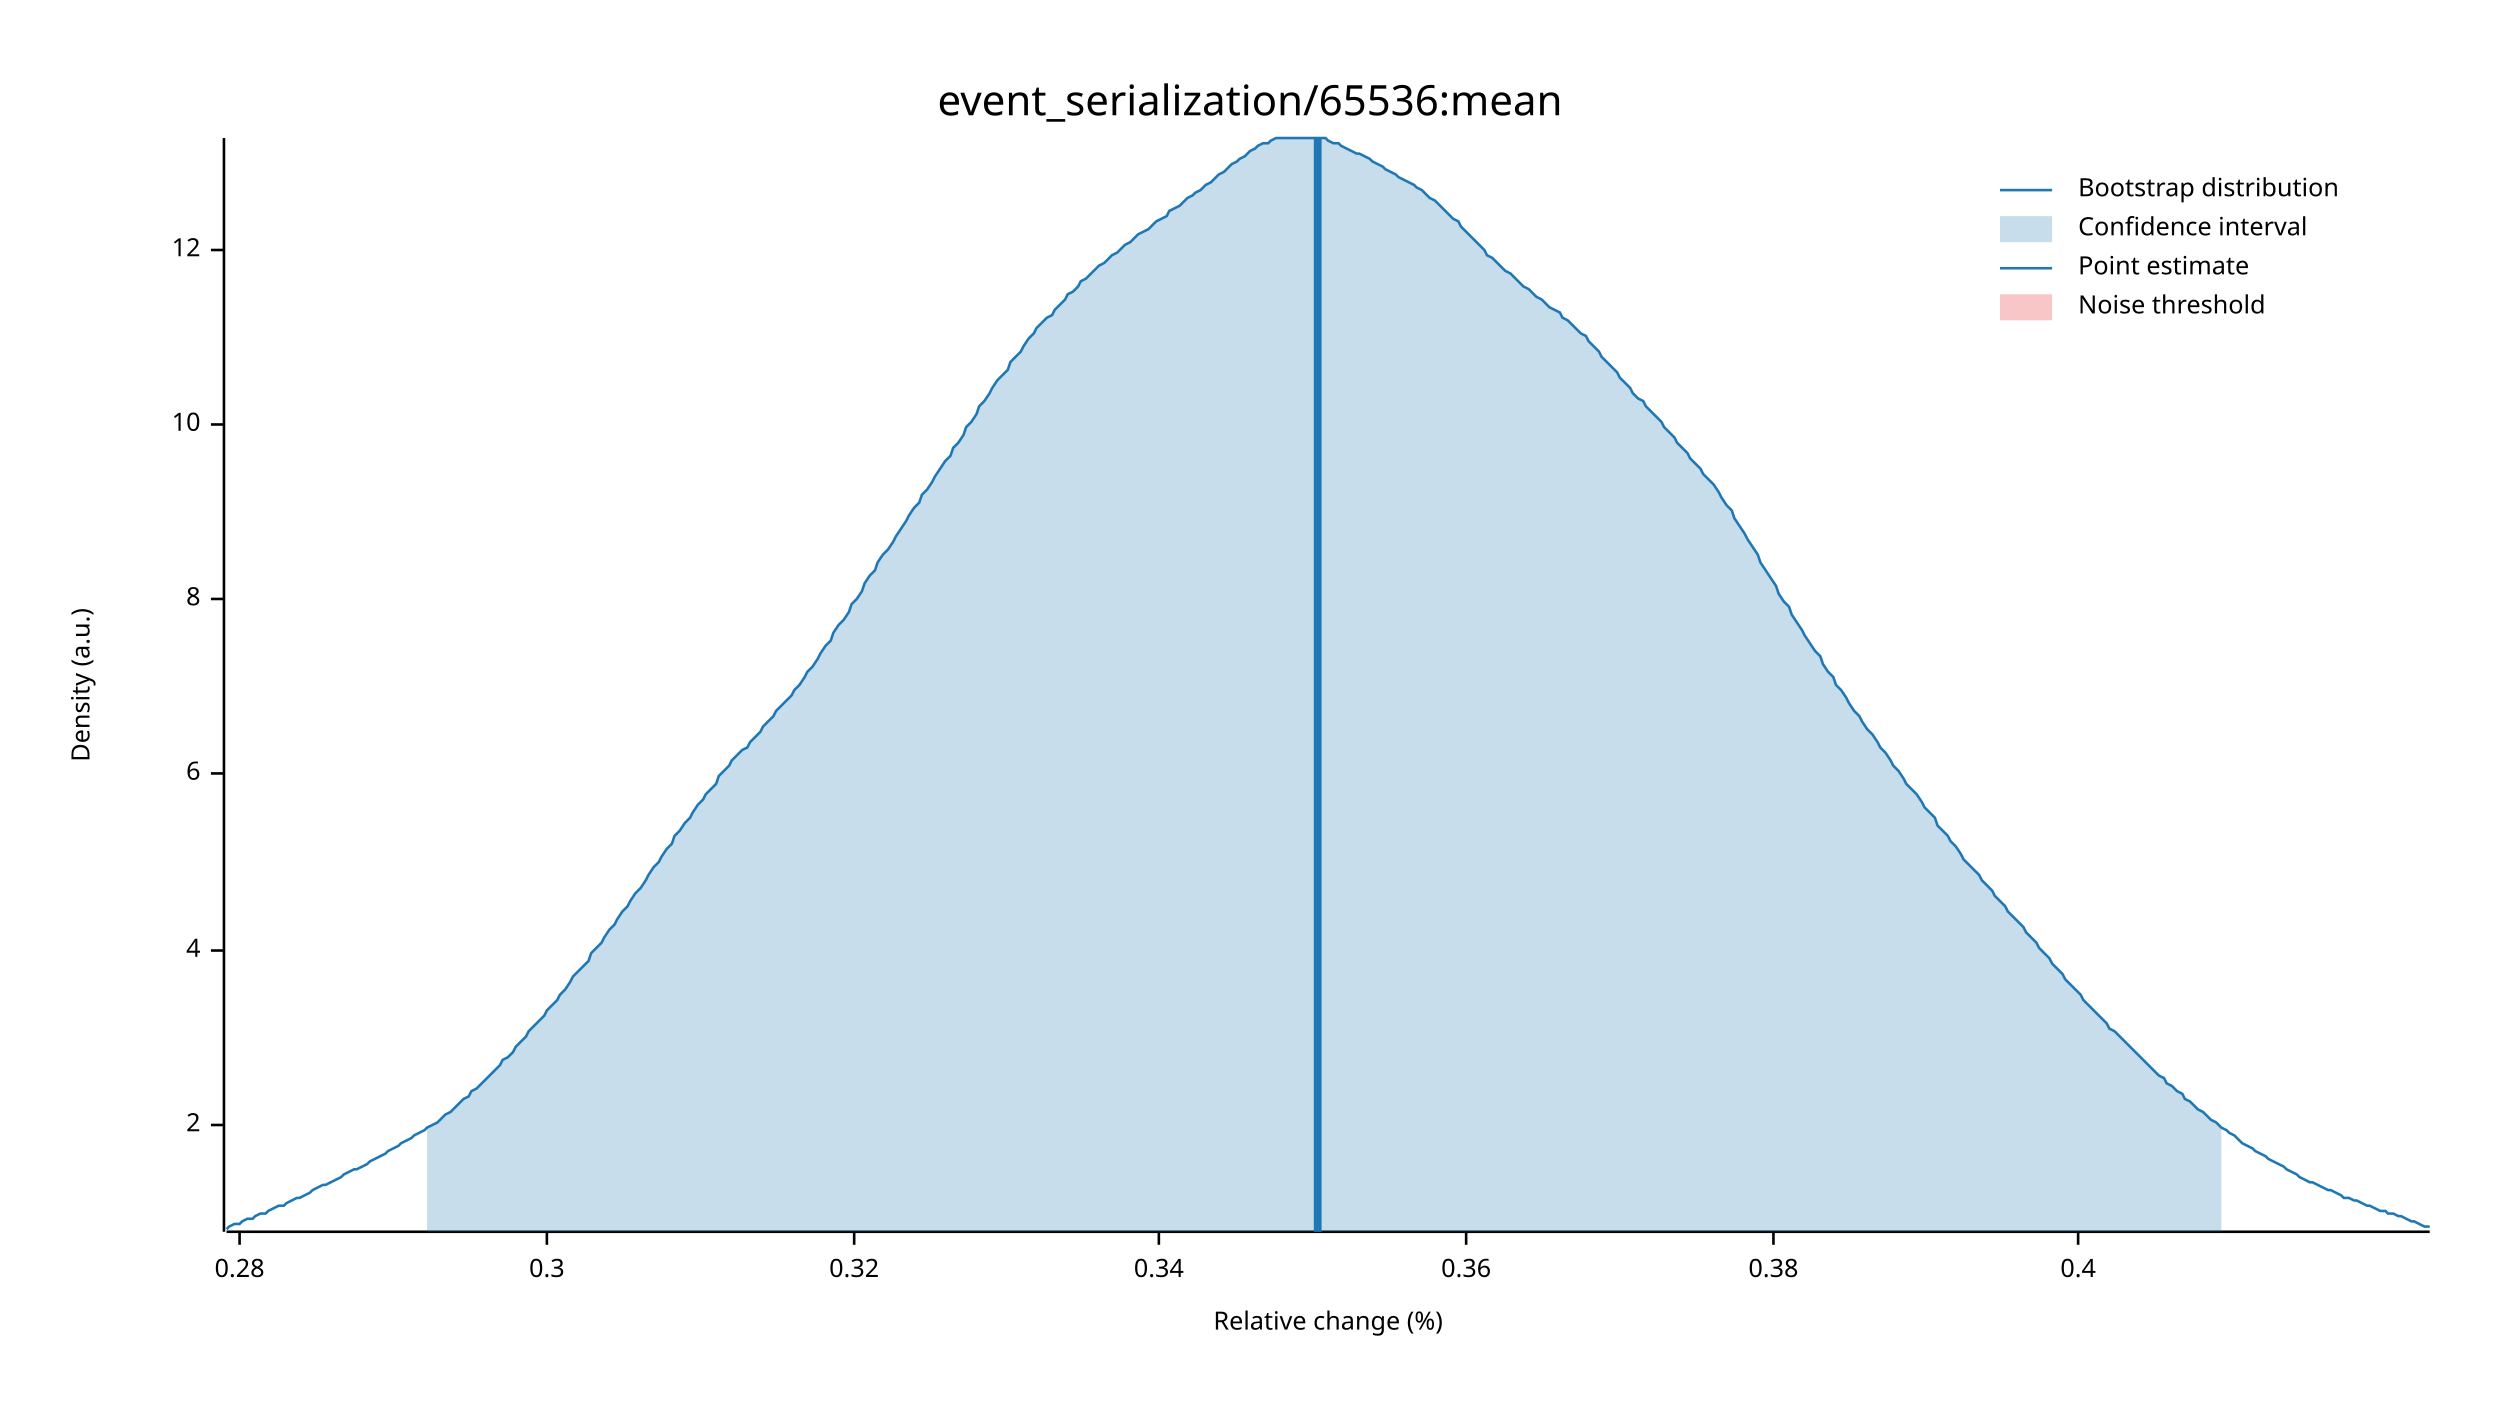
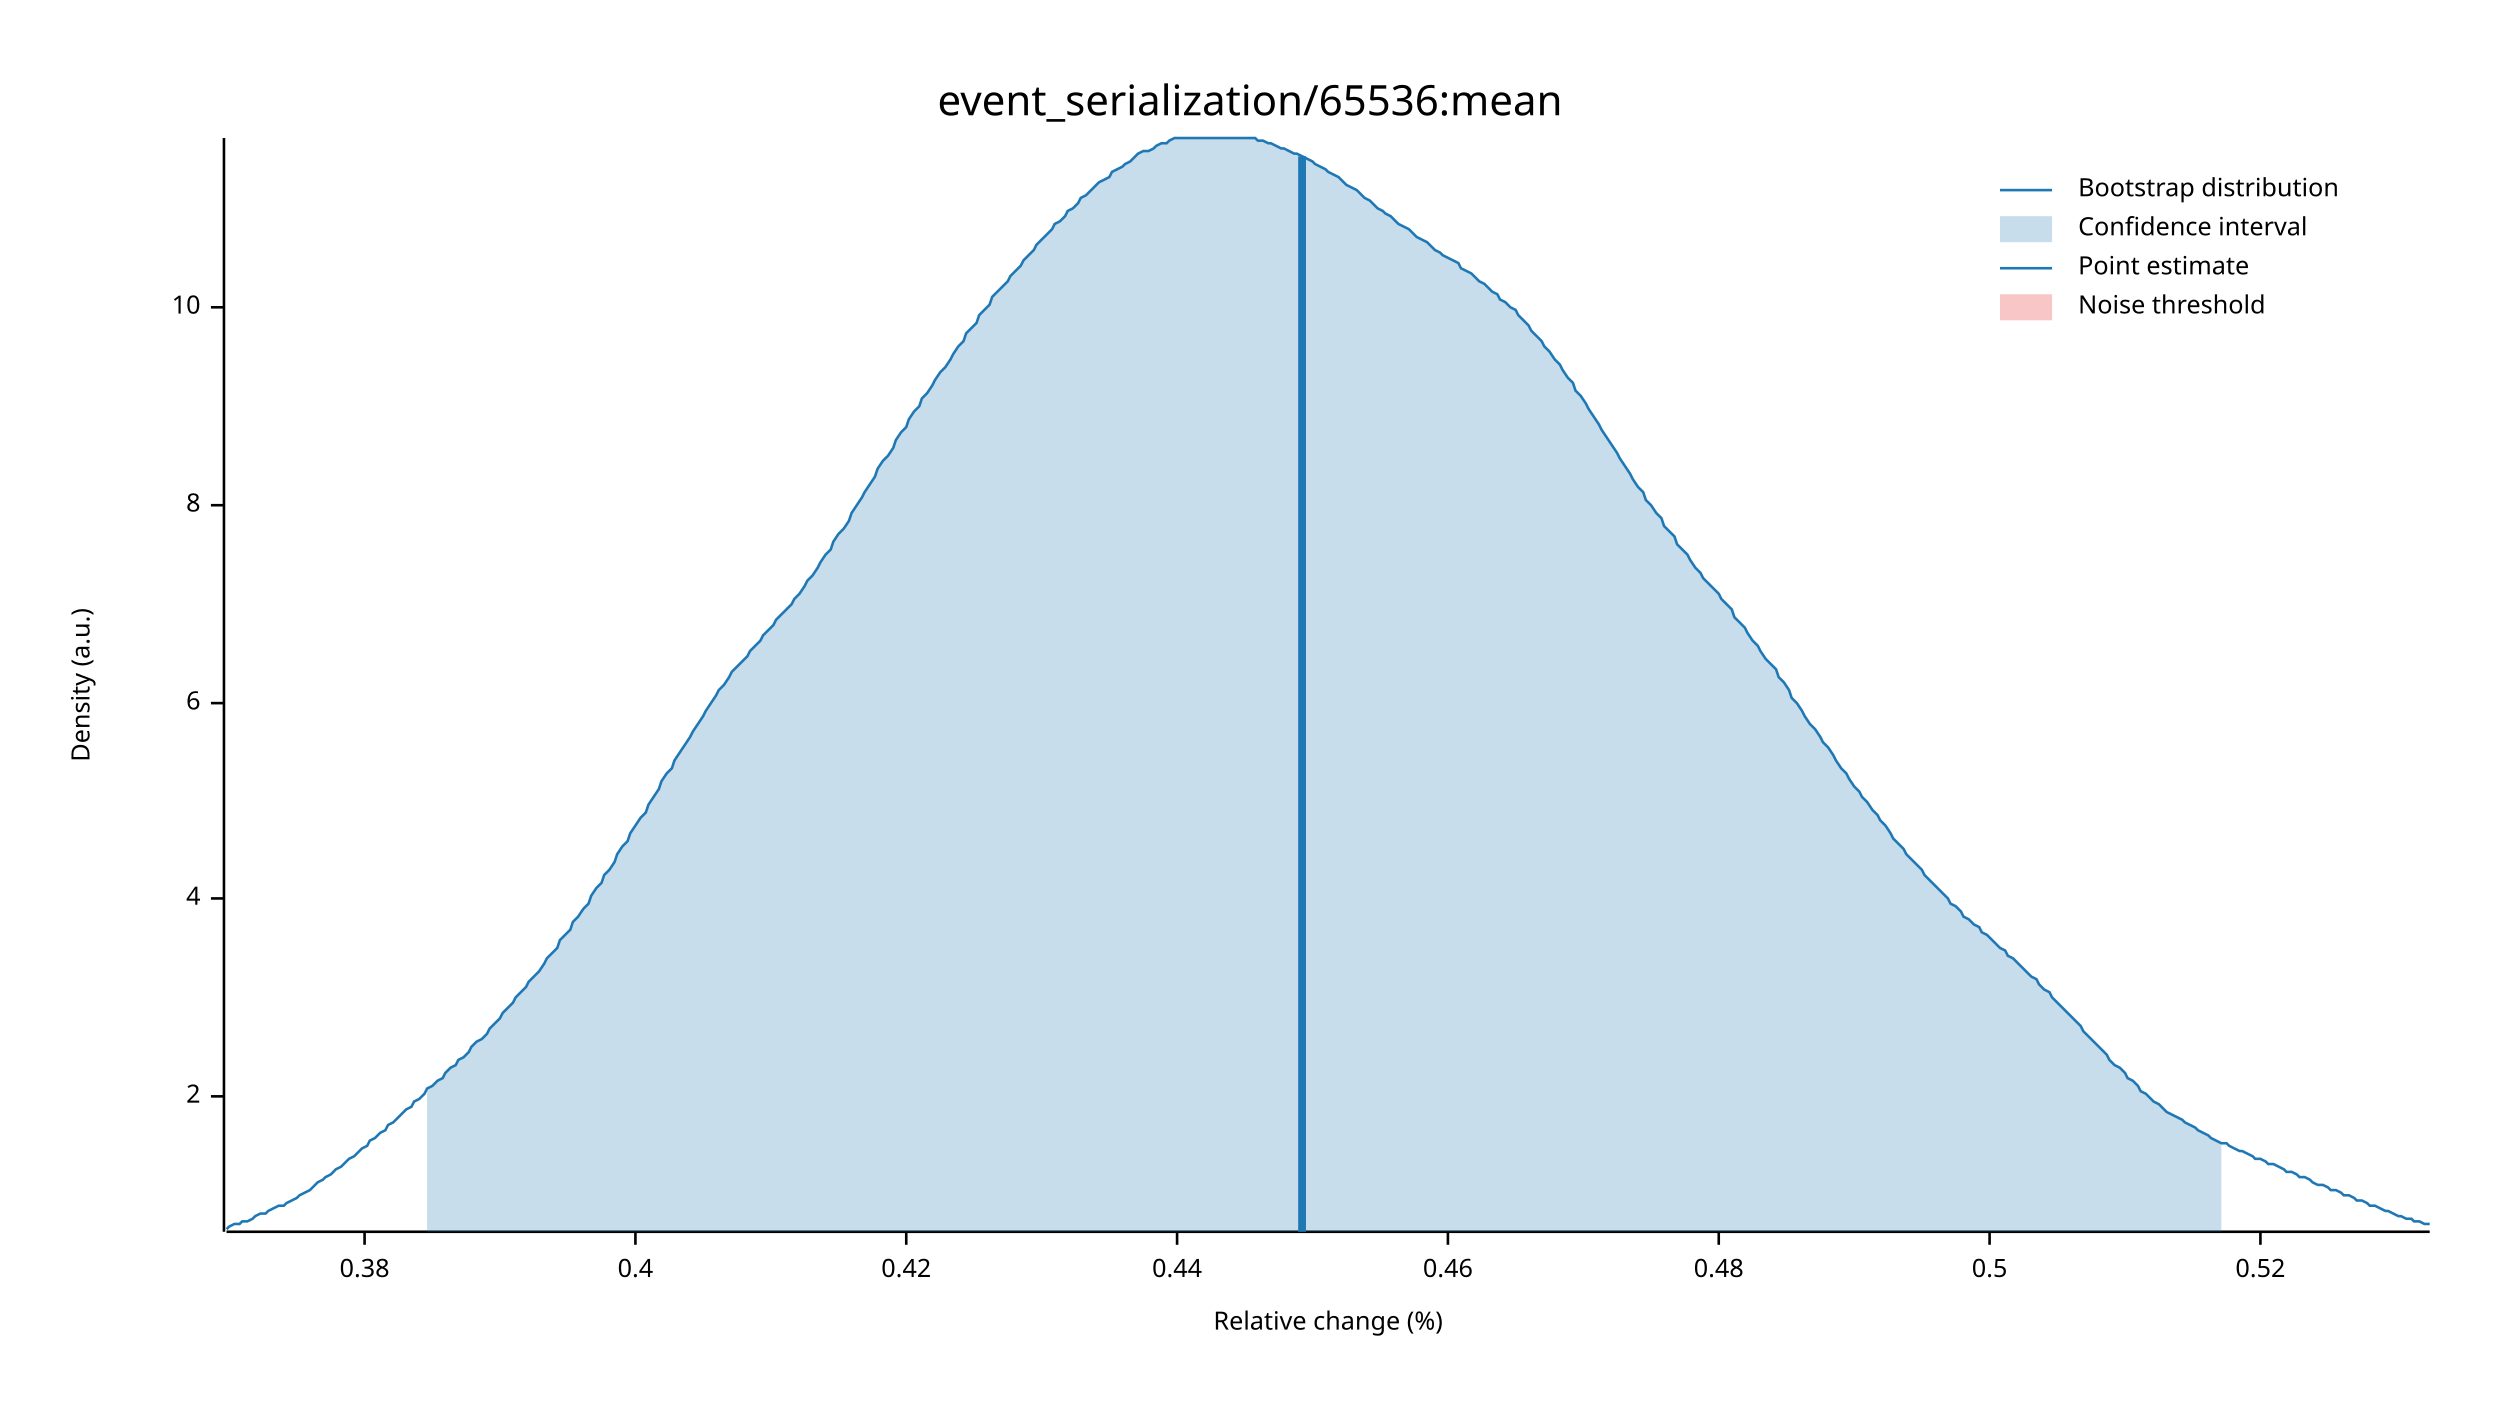
<svg xmlns="http://www.w3.org/2000/svg" width="960" height="540" viewBox="0 0 960 540">
  <text x="480" y="32" dy="0.76em" text-anchor="middle" font-family="sans-serif" font-size="16.129" opacity="1" fill="#000000">
event_serialization/65536:mean
</text>
  <text x="27" y="263" dy="0.76em" text-anchor="middle" font-family="sans-serif" font-size="9.677" opacity="1" fill="#000000" transform="rotate(270, 27, 263)">
Density (a.u.)
</text>
  <text x="510" y="513" dy="-0.5ex" text-anchor="middle" font-family="sans-serif" font-size="9.677" opacity="1" fill="#000000">
Relative change (%)
</text>
  <polyline fill="none" opacity="1" stroke="#000000" stroke-width="1" points="86,53 86,473 " />
-   <text x="77" y="432" dy="0.5ex" text-anchor="end" font-family="sans-serif" font-size="9.677" opacity="1" fill="#000000">
+   <text x="77" y="421" dy="0.5ex" text-anchor="end" font-family="sans-serif" font-size="9.677" opacity="1" fill="#000000">
2
</text>
-   <polyline fill="none" opacity="1" stroke="#000000" stroke-width="1" points="81,432 86,432 " />
-   <text x="77" y="365" dy="0.5ex" text-anchor="end" font-family="sans-serif" font-size="9.677" opacity="1" fill="#000000">
+   <polyline fill="none" opacity="1" stroke="#000000" stroke-width="1" points="81,421 86,421 " />
+   <text x="77" y="345" dy="0.5ex" text-anchor="end" font-family="sans-serif" font-size="9.677" opacity="1" fill="#000000">
4
</text>
-   <polyline fill="none" opacity="1" stroke="#000000" stroke-width="1" points="81,365 86,365 " />
-   <text x="77" y="297" dy="0.5ex" text-anchor="end" font-family="sans-serif" font-size="9.677" opacity="1" fill="#000000">
+   <polyline fill="none" opacity="1" stroke="#000000" stroke-width="1" points="81,345 86,345 " />
+   <text x="77" y="270" dy="0.5ex" text-anchor="end" font-family="sans-serif" font-size="9.677" opacity="1" fill="#000000">
6
</text>
-   <polyline fill="none" opacity="1" stroke="#000000" stroke-width="1" points="81,297 86,297 " />
-   <text x="77" y="230" dy="0.5ex" text-anchor="end" font-family="sans-serif" font-size="9.677" opacity="1" fill="#000000">
+   <polyline fill="none" opacity="1" stroke="#000000" stroke-width="1" points="81,270 86,270 " />
+   <text x="77" y="194" dy="0.5ex" text-anchor="end" font-family="sans-serif" font-size="9.677" opacity="1" fill="#000000">
8
</text>
-   <polyline fill="none" opacity="1" stroke="#000000" stroke-width="1" points="81,230 86,230 " />
-   <text x="77" y="163" dy="0.5ex" text-anchor="end" font-family="sans-serif" font-size="9.677" opacity="1" fill="#000000">
+   <polyline fill="none" opacity="1" stroke="#000000" stroke-width="1" points="81,194 86,194 " />
+   <text x="77" y="118" dy="0.5ex" text-anchor="end" font-family="sans-serif" font-size="9.677" opacity="1" fill="#000000">
10
</text>
-   <polyline fill="none" opacity="1" stroke="#000000" stroke-width="1" points="81,163 86,163 " />
-   <text x="77" y="96" dy="0.5ex" text-anchor="end" font-family="sans-serif" font-size="9.677" opacity="1" fill="#000000">
- 12
- </text>
-   <polyline fill="none" opacity="1" stroke="#000000" stroke-width="1" points="81,96 86,96 " />
+   <polyline fill="none" opacity="1" stroke="#000000" stroke-width="1" points="81,118 86,118 " />
  <polyline fill="none" opacity="1" stroke="#000000" stroke-width="1" points="87,473 933,473 " />
-   <text x="92" y="483" dy="0.76em" text-anchor="middle" font-family="sans-serif" font-size="9.677" opacity="1" fill="#000000">
- 0.28
- </text>
-   <polyline fill="none" opacity="1" stroke="#000000" stroke-width="1" points="92,473 92,478 " />
-   <text x="210" y="483" dy="0.76em" text-anchor="middle" font-family="sans-serif" font-size="9.677" opacity="1" fill="#000000">
- 0.3
- </text>
-   <polyline fill="none" opacity="1" stroke="#000000" stroke-width="1" points="210,473 210,478 " />
-   <text x="328" y="483" dy="0.76em" text-anchor="middle" font-family="sans-serif" font-size="9.677" opacity="1" fill="#000000">
- 0.32
- </text>
-   <polyline fill="none" opacity="1" stroke="#000000" stroke-width="1" points="328,473 328,478 " />
-   <text x="445" y="483" dy="0.76em" text-anchor="middle" font-family="sans-serif" font-size="9.677" opacity="1" fill="#000000">
- 0.34
- </text>
-   <polyline fill="none" opacity="1" stroke="#000000" stroke-width="1" points="445,473 445,478 " />
-   <text x="563" y="483" dy="0.76em" text-anchor="middle" font-family="sans-serif" font-size="9.677" opacity="1" fill="#000000">
- 0.36
- </text>
-   <polyline fill="none" opacity="1" stroke="#000000" stroke-width="1" points="563,473 563,478 " />
-   <text x="681" y="483" dy="0.76em" text-anchor="middle" font-family="sans-serif" font-size="9.677" opacity="1" fill="#000000">
+   <text x="140" y="483" dy="0.76em" text-anchor="middle" font-family="sans-serif" font-size="9.677" opacity="1" fill="#000000">
0.38
</text>
-   <polyline fill="none" opacity="1" stroke="#000000" stroke-width="1" points="681,473 681,478 " />
-   <text x="798" y="483" dy="0.76em" text-anchor="middle" font-family="sans-serif" font-size="9.677" opacity="1" fill="#000000">
+   <polyline fill="none" opacity="1" stroke="#000000" stroke-width="1" points="140,473 140,478 " />
+   <text x="244" y="483" dy="0.76em" text-anchor="middle" font-family="sans-serif" font-size="9.677" opacity="1" fill="#000000">
0.4
</text>
-   <polyline fill="none" opacity="1" stroke="#000000" stroke-width="1" points="798,473 798,478 " />
-   <polyline fill="none" opacity="1" stroke="#1F78B4" stroke-width="1" points="87,472 88,471 90,470 92,470 93,469 95,468 97,468 98,467 100,466 102,466 103,465 105,464 107,463 109,463 110,462 112,461 114,460 115,460 117,459 119,458 120,457 122,456 124,455 125,455 127,454 129,453 131,452 132,451 134,450 136,449 137,449 139,448 141,447 142,446 144,445 146,444 148,443 149,442 151,441 153,440 154,439 156,438 158,437 159,436 161,435 163,434 164,433 166,432 168,431 170,429 171,428 173,427 175,425 176,424 178,422 180,421 181,419 183,418 185,416 187,414 188,413 190,411 192,409 193,407 195,406 197,404 198,402 200,400 202,398 203,396 205,394 207,392 209,390 210,388 212,386 214,384 215,382 217,380 219,377 220,375 222,373 224,371 226,369 227,366 229,364 231,362 232,360 234,357 236,355 237,353 239,350 241,348 242,346 244,343 246,341 248,338 249,336 251,333 253,331 254,329 256,326 258,324 259,321 261,319 263,316 265,314 266,312 268,309 270,307 271,305 273,303 275,301 276,298 278,296 280,294 281,292 283,290 285,288 287,287 288,285 290,283 292,281 293,279 295,277 297,275 298,273 300,271 302,269 304,267 305,265 307,263 309,260 310,258 312,256 314,253 315,251 317,248 319,246 320,243 322,240 324,238 326,235 327,232 329,230 331,227 332,224 334,221 336,219 337,216 339,213 341,211 343,208 344,206 346,203 348,200 349,198 351,195 353,193 354,190 356,188 358,185 359,183 361,180 363,177 365,175 366,172 368,170 370,167 371,164 373,162 375,159 376,156 378,154 380,151 381,149 383,146 385,144 387,142 388,139 390,137 392,135 393,133 395,130 397,128 398,126 400,124 402,122 404,121 405,119 407,117 409,115 410,113 412,112 414,110 415,108 417,107 419,105 420,104 422,102 424,101 426,99 427,98 429,97 431,95 432,94 434,93 436,91 437,90 439,89 441,88 443,86 444,85 446,84 448,83 449,81 451,80 453,79 454,78 456,76 458,75 459,74 461,73 463,71 465,70 466,69 468,67 470,66 471,65 473,63 475,62 476,61 478,60 480,58 482,57 483,56 485,55 487,55 488,54 490,53 492,53 493,53 495,53 497,53 498,53 500,53 502,53 504,53 505,53 507,53 509,53 510,54 512,55 514,55 515,56 517,57 519,58 521,59 522,59 524,60 526,61 527,62 529,63 531,64 532,65 534,66 536,67 537,68 539,69 541,70 543,71 544,72 546,73 548,75 549,76 551,77 553,79 554,80 556,82 558,84 560,85 561,87 563,89 565,91 566,92 568,94 570,96 571,98 573,99 575,101 576,102 578,104 580,105 582,107 583,108 585,110 587,111 588,112 590,114 592,115 593,116 595,118 597,119 599,120 600,122 602,123 604,125 605,126 607,128 609,129 610,131 612,133 614,135 615,137 617,139 619,141 621,143 622,145 624,147 626,149 627,151 629,153 631,154 632,156 634,158 636,160 638,162 639,164 641,166 643,168 644,170 646,172 648,174 649,176 651,178 653,180 654,182 656,184 658,186 660,189 661,191 663,194 665,196 666,199 668,202 670,205 671,207 673,210 675,213 676,216 678,219 680,222 682,225 683,228 685,231 687,233 688,236 690,239 692,242 693,244 695,247 697,250 699,252 700,255 702,258 704,260 705,263 707,265 709,268 710,270 712,273 714,275 715,277 717,280 719,282 721,285 722,287 724,289 726,292 727,294 729,296 731,299 732,301 734,303 736,305 738,308 739,310 741,312 743,314 744,317 746,319 748,321 749,323 751,325 753,328 754,330 756,332 758,334 760,336 761,338 763,340 765,342 766,344 768,346 770,348 771,350 773,352 775,354 777,356 778,358 780,360 782,362 783,364 785,366 787,368 788,370 790,372 792,374 793,376 795,378 797,380 799,382 800,384 802,386 804,388 805,389 807,391 809,393 810,395 812,396 814,398 816,400 817,401 819,403 821,405 822,406 824,408 826,410 827,411 829,413 831,414 832,416 834,417 836,419 838,420 839,422 841,423 843,425 844,426 846,427 848,429 849,430 851,431 853,433 855,434 856,435 858,436 860,438 861,439 863,440 865,441 866,442 868,443 870,444 871,445 873,446 875,447 877,448 878,449 880,450 882,451 883,452 885,453 887,454 888,454 890,455 892,456 894,457 895,457 897,458 899,459 900,460 902,460 904,461 905,461 907,462 909,463 910,463 912,464 914,465 916,465 917,466 919,466 921,467 922,467 924,468 926,469 927,469 929,470 931,471 933,471 " />
-   <polygon opacity="0.25" fill="#1F78B4" points="164,433 166,432 168,431 170,429 171,428 173,427 175,425 176,424 178,422 180,421 181,419 183,418 185,416 187,414 188,413 190,411 192,409 193,407 195,406 197,404 198,402 200,400 202,398 203,396 205,394 207,392 209,390 210,388 212,386 214,384 215,382 217,380 219,377 220,375 222,373 224,371 226,369 227,366 229,364 231,362 232,360 234,357 236,355 237,353 239,350 241,348 242,346 244,343 246,341 248,338 249,336 251,333 253,331 254,329 256,326 258,324 259,321 261,319 263,316 265,314 266,312 268,309 270,307 271,305 273,303 275,301 276,298 278,296 280,294 281,292 283,290 285,288 287,287 288,285 290,283 292,281 293,279 295,277 297,275 298,273 300,271 302,269 304,267 305,265 307,263 309,260 310,258 312,256 314,253 315,251 317,248 319,246 320,243 322,240 324,238 326,235 327,232 329,230 331,227 332,224 334,221 336,219 337,216 339,213 341,211 343,208 344,206 346,203 348,200 349,198 351,195 353,193 354,190 356,188 358,185 359,183 361,180 363,177 365,175 366,172 368,170 370,167 371,164 373,162 375,159 376,156 378,154 380,151 381,149 383,146 385,144 387,142 388,139 390,137 392,135 393,133 395,130 397,128 398,126 400,124 402,122 404,121 405,119 407,117 409,115 410,113 412,112 414,110 415,108 417,107 419,105 420,104 422,102 424,101 426,99 427,98 429,97 431,95 432,94 434,93 436,91 437,90 439,89 441,88 443,86 444,85 446,84 448,83 449,81 451,80 453,79 454,78 456,76 458,75 459,74 461,73 463,71 465,70 466,69 468,67 470,66 471,65 473,63 475,62 476,61 478,60 480,58 482,57 483,56 485,55 487,55 488,54 490,53 492,53 493,53 495,53 497,53 498,53 500,53 502,53 504,53 505,53 507,53 509,53 510,54 512,55 514,55 515,56 517,57 519,58 521,59 522,59 524,60 526,61 527,62 529,63 531,64 532,65 534,66 536,67 537,68 539,69 541,70 543,71 544,72 546,73 548,75 549,76 551,77 553,79 554,80 556,82 558,84 560,85 561,87 563,89 565,91 566,92 568,94 570,96 571,98 573,99 575,101 576,102 578,104 580,105 582,107 583,108 585,110 587,111 588,112 590,114 592,115 593,116 595,118 597,119 599,120 600,122 602,123 604,125 605,126 607,128 609,129 610,131 612,133 614,135 615,137 617,139 619,141 621,143 622,145 624,147 626,149 627,151 629,153 631,154 632,156 634,158 636,160 638,162 639,164 641,166 643,168 644,170 646,172 648,174 649,176 651,178 653,180 654,182 656,184 658,186 660,189 661,191 663,194 665,196 666,199 668,202 670,205 671,207 673,210 675,213 676,216 678,219 680,222 682,225 683,228 685,231 687,233 688,236 690,239 692,242 693,244 695,247 697,250 699,252 700,255 702,258 704,260 705,263 707,265 709,268 710,270 712,273 714,275 715,277 717,280 719,282 721,285 722,287 724,289 726,292 727,294 729,296 731,299 732,301 734,303 736,305 738,308 739,310 741,312 743,314 744,317 746,319 748,321 749,323 751,325 753,328 754,330 756,332 758,334 760,336 761,338 763,340 765,342 766,344 768,346 770,348 771,350 773,352 775,354 777,356 778,358 780,360 782,362 783,364 785,366 787,368 788,370 790,372 792,374 793,376 795,378 797,380 799,382 800,384 802,386 804,388 805,389 807,391 809,393 810,395 812,396 814,398 816,400 817,401 819,403 821,405 822,406 824,408 826,410 827,411 829,413 831,414 832,416 834,417 836,419 838,420 839,422 841,423 843,425 844,426 846,427 848,429 849,430 851,431 853,433 853,473 164,473 " />
-   <polyline fill="none" opacity="1" stroke="#1F78B4" stroke-width="3" points="506,473 506,53 " />
+   <polyline fill="none" opacity="1" stroke="#000000" stroke-width="1" points="244,473 244,478 " />
+   <text x="348" y="483" dy="0.76em" text-anchor="middle" font-family="sans-serif" font-size="9.677" opacity="1" fill="#000000">
+ 0.42
+ </text>
+   <polyline fill="none" opacity="1" stroke="#000000" stroke-width="1" points="348,473 348,478 " />
+   <text x="452" y="483" dy="0.76em" text-anchor="middle" font-family="sans-serif" font-size="9.677" opacity="1" fill="#000000">
+ 0.44
+ </text>
+   <polyline fill="none" opacity="1" stroke="#000000" stroke-width="1" points="452,473 452,478 " />
+   <text x="556" y="483" dy="0.76em" text-anchor="middle" font-family="sans-serif" font-size="9.677" opacity="1" fill="#000000">
+ 0.46
+ </text>
+   <polyline fill="none" opacity="1" stroke="#000000" stroke-width="1" points="556,473 556,478 " />
+   <text x="660" y="483" dy="0.76em" text-anchor="middle" font-family="sans-serif" font-size="9.677" opacity="1" fill="#000000">
+ 0.48
+ </text>
+   <polyline fill="none" opacity="1" stroke="#000000" stroke-width="1" points="660,473 660,478 " />
+   <text x="764" y="483" dy="0.76em" text-anchor="middle" font-family="sans-serif" font-size="9.677" opacity="1" fill="#000000">
+ 0.5
+ </text>
+   <polyline fill="none" opacity="1" stroke="#000000" stroke-width="1" points="764,473 764,478 " />
+   <text x="868" y="483" dy="0.76em" text-anchor="middle" font-family="sans-serif" font-size="9.677" opacity="1" fill="#000000">
+ 0.52
+ </text>
+   <polyline fill="none" opacity="1" stroke="#000000" stroke-width="1" points="868,473 868,478 " />
+   <polyline fill="none" opacity="1" stroke="#1F78B4" stroke-width="1" points="87,472 88,471 90,470 92,470 93,469 95,469 97,468 98,467 100,466 102,466 103,465 105,464 107,463 109,463 110,462 112,461 114,460 115,459 117,458 119,457 120,456 122,454 124,453 125,452 127,451 129,449 131,448 132,447 134,445 136,444 137,443 139,441 141,440 142,438 144,437 146,435 148,434 149,432 151,431 153,429 154,428 156,426 158,425 159,423 161,422 163,420 164,418 166,417 168,415 170,414 171,412 173,410 175,409 176,407 178,406 180,404 181,402 183,400 185,399 187,397 188,395 190,393 192,391 193,389 195,387 197,385 198,383 200,381 202,379 203,377 205,375 207,373 209,370 210,368 212,366 214,364 215,361 217,359 219,357 220,354 222,352 224,349 226,347 227,344 229,341 231,339 232,336 234,334 236,331 237,328 239,325 241,323 242,320 244,317 246,314 248,312 249,309 251,306 253,303 254,300 256,297 258,295 259,292 261,289 263,286 265,283 266,281 268,278 270,275 271,273 273,270 275,267 276,265 278,263 280,260 281,258 283,256 285,254 287,252 288,250 290,248 292,246 293,244 295,242 297,240 298,238 300,236 302,234 304,232 305,230 307,228 309,225 310,223 312,221 314,218 315,216 317,213 319,211 320,208 322,205 324,203 326,200 327,197 329,194 331,191 332,189 334,186 336,183 337,180 339,177 341,175 343,172 344,169 346,166 348,164 349,161 351,158 353,156 354,153 356,151 358,148 359,146 361,143 363,141 365,138 366,136 368,133 370,131 371,128 373,126 375,124 376,121 378,119 380,117 381,114 383,112 385,110 387,108 388,106 390,104 392,102 393,100 395,98 397,96 398,94 400,92 402,90 404,88 405,86 407,85 409,83 410,81 412,80 414,78 415,76 417,75 419,73 420,72 422,70 424,69 426,68 427,66 429,65 431,64 432,63 434,62 436,60 437,59 439,58 441,58 443,57 444,56 446,55 448,55 449,54 451,53 453,53 454,53 456,53 458,53 459,53 461,53 463,53 465,53 466,53 468,53 470,53 471,53 473,53 475,53 476,53 478,53 480,53 482,53 483,54 485,54 487,55 488,55 490,56 492,57 493,57 495,58 497,59 498,59 500,60 502,61 504,62 505,63 507,64 509,65 510,66 512,67 514,68 515,69 517,71 519,72 521,73 522,74 524,76 526,77 527,78 529,80 531,81 532,82 534,83 536,85 537,86 539,87 541,88 543,90 544,91 546,92 548,93 549,94 551,96 553,97 554,98 556,99 558,100 560,101 561,103 563,104 565,105 566,106 568,108 570,109 571,110 573,112 575,113 576,115 578,116 580,118 582,119 583,121 585,123 587,125 588,127 590,129 592,131 593,133 595,135 597,138 599,140 600,142 602,145 604,147 605,150 607,152 609,155 610,157 612,160 614,163 615,165 617,168 619,171 621,174 622,176 624,179 626,182 627,184 629,187 631,189 632,192 634,194 636,197 638,199 639,202 641,204 643,206 644,209 646,211 648,213 649,215 651,218 653,220 654,222 656,224 658,226 660,228 661,230 663,232 665,234 666,237 668,239 670,241 671,243 673,246 675,248 676,250 678,253 680,255 682,257 683,260 685,262 687,265 688,268 690,270 692,273 693,275 695,278 697,280 699,283 700,285 702,287 704,290 705,292 707,295 709,297 710,299 712,302 714,304 715,306 717,308 719,311 721,313 722,315 724,317 726,320 727,322 729,324 731,326 732,328 734,330 736,332 738,334 739,336 741,338 743,340 744,341 746,343 748,345 749,347 751,348 753,350 754,352 756,353 758,355 760,356 761,358 763,359 765,361 766,362 768,364 770,365 771,367 773,368 775,370 777,372 778,373 780,375 782,376 783,378 785,380 787,381 788,383 790,385 792,387 793,388 795,390 797,392 799,394 800,396 802,398 804,400 805,401 807,403 809,405 810,407 812,409 814,410 816,412 817,414 819,415 821,417 822,419 824,420 826,422 827,423 829,424 831,426 832,427 834,428 836,429 838,430 839,431 841,432 843,433 844,434 846,435 848,436 849,437 851,438 853,439 855,439 856,440 858,441 860,442 861,442 863,443 865,444 866,445 868,445 870,446 871,447 873,447 875,448 877,449 878,450 880,450 882,451 883,452 885,452 887,453 888,454 890,455 892,455 894,456 895,457 897,457 899,458 900,459 902,459 904,460 905,461 907,461 909,462 910,463 912,463 914,464 916,465 917,465 919,466 921,467 922,467 924,468 926,468 927,469 929,469 931,470 933,470 " />
+   <polygon opacity="0.25" fill="#1F78B4" points="164,418 166,417 168,415 170,414 171,412 173,410 175,409 176,407 178,406 180,404 181,402 183,400 185,399 187,397 188,395 190,393 192,391 193,389 195,387 197,385 198,383 200,381 202,379 203,377 205,375 207,373 209,370 210,368 212,366 214,364 215,361 217,359 219,357 220,354 222,352 224,349 226,347 227,344 229,341 231,339 232,336 234,334 236,331 237,328 239,325 241,323 242,320 244,317 246,314 248,312 249,309 251,306 253,303 254,300 256,297 258,295 259,292 261,289 263,286 265,283 266,281 268,278 270,275 271,273 273,270 275,267 276,265 278,263 280,260 281,258 283,256 285,254 287,252 288,250 290,248 292,246 293,244 295,242 297,240 298,238 300,236 302,234 304,232 305,230 307,228 309,225 310,223 312,221 314,218 315,216 317,213 319,211 320,208 322,205 324,203 326,200 327,197 329,194 331,191 332,189 334,186 336,183 337,180 339,177 341,175 343,172 344,169 346,166 348,164 349,161 351,158 353,156 354,153 356,151 358,148 359,146 361,143 363,141 365,138 366,136 368,133 370,131 371,128 373,126 375,124 376,121 378,119 380,117 381,114 383,112 385,110 387,108 388,106 390,104 392,102 393,100 395,98 397,96 398,94 400,92 402,90 404,88 405,86 407,85 409,83 410,81 412,80 414,78 415,76 417,75 419,73 420,72 422,70 424,69 426,68 427,66 429,65 431,64 432,63 434,62 436,60 437,59 439,58 441,58 443,57 444,56 446,55 448,55 449,54 451,53 453,53 454,53 456,53 458,53 459,53 461,53 463,53 465,53 466,53 468,53 470,53 471,53 473,53 475,53 476,53 478,53 480,53 482,53 483,54 485,54 487,55 488,55 490,56 492,57 493,57 495,58 497,59 498,59 500,60 502,61 504,62 505,63 507,64 509,65 510,66 512,67 514,68 515,69 517,71 519,72 521,73 522,74 524,76 526,77 527,78 529,80 531,81 532,82 534,83 536,85 537,86 539,87 541,88 543,90 544,91 546,92 548,93 549,94 551,96 553,97 554,98 556,99 558,100 560,101 561,103 563,104 565,105 566,106 568,108 570,109 571,110 573,112 575,113 576,115 578,116 580,118 582,119 583,121 585,123 587,125 588,127 590,129 592,131 593,133 595,135 597,138 599,140 600,142 602,145 604,147 605,150 607,152 609,155 610,157 612,160 614,163 615,165 617,168 619,171 621,174 622,176 624,179 626,182 627,184 629,187 631,189 632,192 634,194 636,197 638,199 639,202 641,204 643,206 644,209 646,211 648,213 649,215 651,218 653,220 654,222 656,224 658,226 660,228 661,230 663,232 665,234 666,237 668,239 670,241 671,243 673,246 675,248 676,250 678,253 680,255 682,257 683,260 685,262 687,265 688,268 690,270 692,273 693,275 695,278 697,280 699,283 700,285 702,287 704,290 705,292 707,295 709,297 710,299 712,302 714,304 715,306 717,308 719,311 721,313 722,315 724,317 726,320 727,322 729,324 731,326 732,328 734,330 736,332 738,334 739,336 741,338 743,340 744,341 746,343 748,345 749,347 751,348 753,350 754,352 756,353 758,355 760,356 761,358 763,359 765,361 766,362 768,364 770,365 771,367 773,368 775,370 777,372 778,373 780,375 782,376 783,378 785,380 787,381 788,383 790,385 792,387 793,388 795,390 797,392 799,394 800,396 802,398 804,400 805,401 807,403 809,405 810,407 812,409 814,410 816,412 817,414 819,415 821,417 822,419 824,420 826,422 827,423 829,424 831,426 832,427 834,428 836,429 838,430 839,431 841,432 843,433 844,434 846,435 848,436 849,437 851,438 853,439 853,473 164,473 " />
+   <polyline fill="none" opacity="1" stroke="#1F78B4" stroke-width="3" points="500,473 500,60 " />
  <rect x="510" y="53" width="0" height="419" opacity="0.1" fill="#E31A1C" stroke="none" />
  <text x="798" y="68" dy="0.76em" text-anchor="start" font-family="sans-serif" font-size="9.677" opacity="1" fill="#000000">
Bootstrap distribution
</text>
  <text x="798" y="83" dy="0.76em" text-anchor="start" font-family="sans-serif" font-size="9.677" opacity="1" fill="#000000">
Confidence interval
</text>
  <text x="798" y="98" dy="0.76em" text-anchor="start" font-family="sans-serif" font-size="9.677" opacity="1" fill="#000000">
Point estimate
</text>
  <text x="798" y="113" dy="0.76em" text-anchor="start" font-family="sans-serif" font-size="9.677" opacity="1" fill="#000000">
Noise threshold
</text>
  <polyline fill="none" opacity="1" stroke="#1F78B4" stroke-width="1" points="768,73 788,73 " />
  <rect x="768" y="83" width="20" height="10" opacity="0.25" fill="#1F78B4" stroke="none" />
  <polyline fill="none" opacity="1" stroke="#1F78B4" stroke-width="1" points="768,103 788,103 " />
  <rect x="768" y="113" width="20" height="10" opacity="0.25" fill="#E31A1C" stroke="none" />
</svg>
